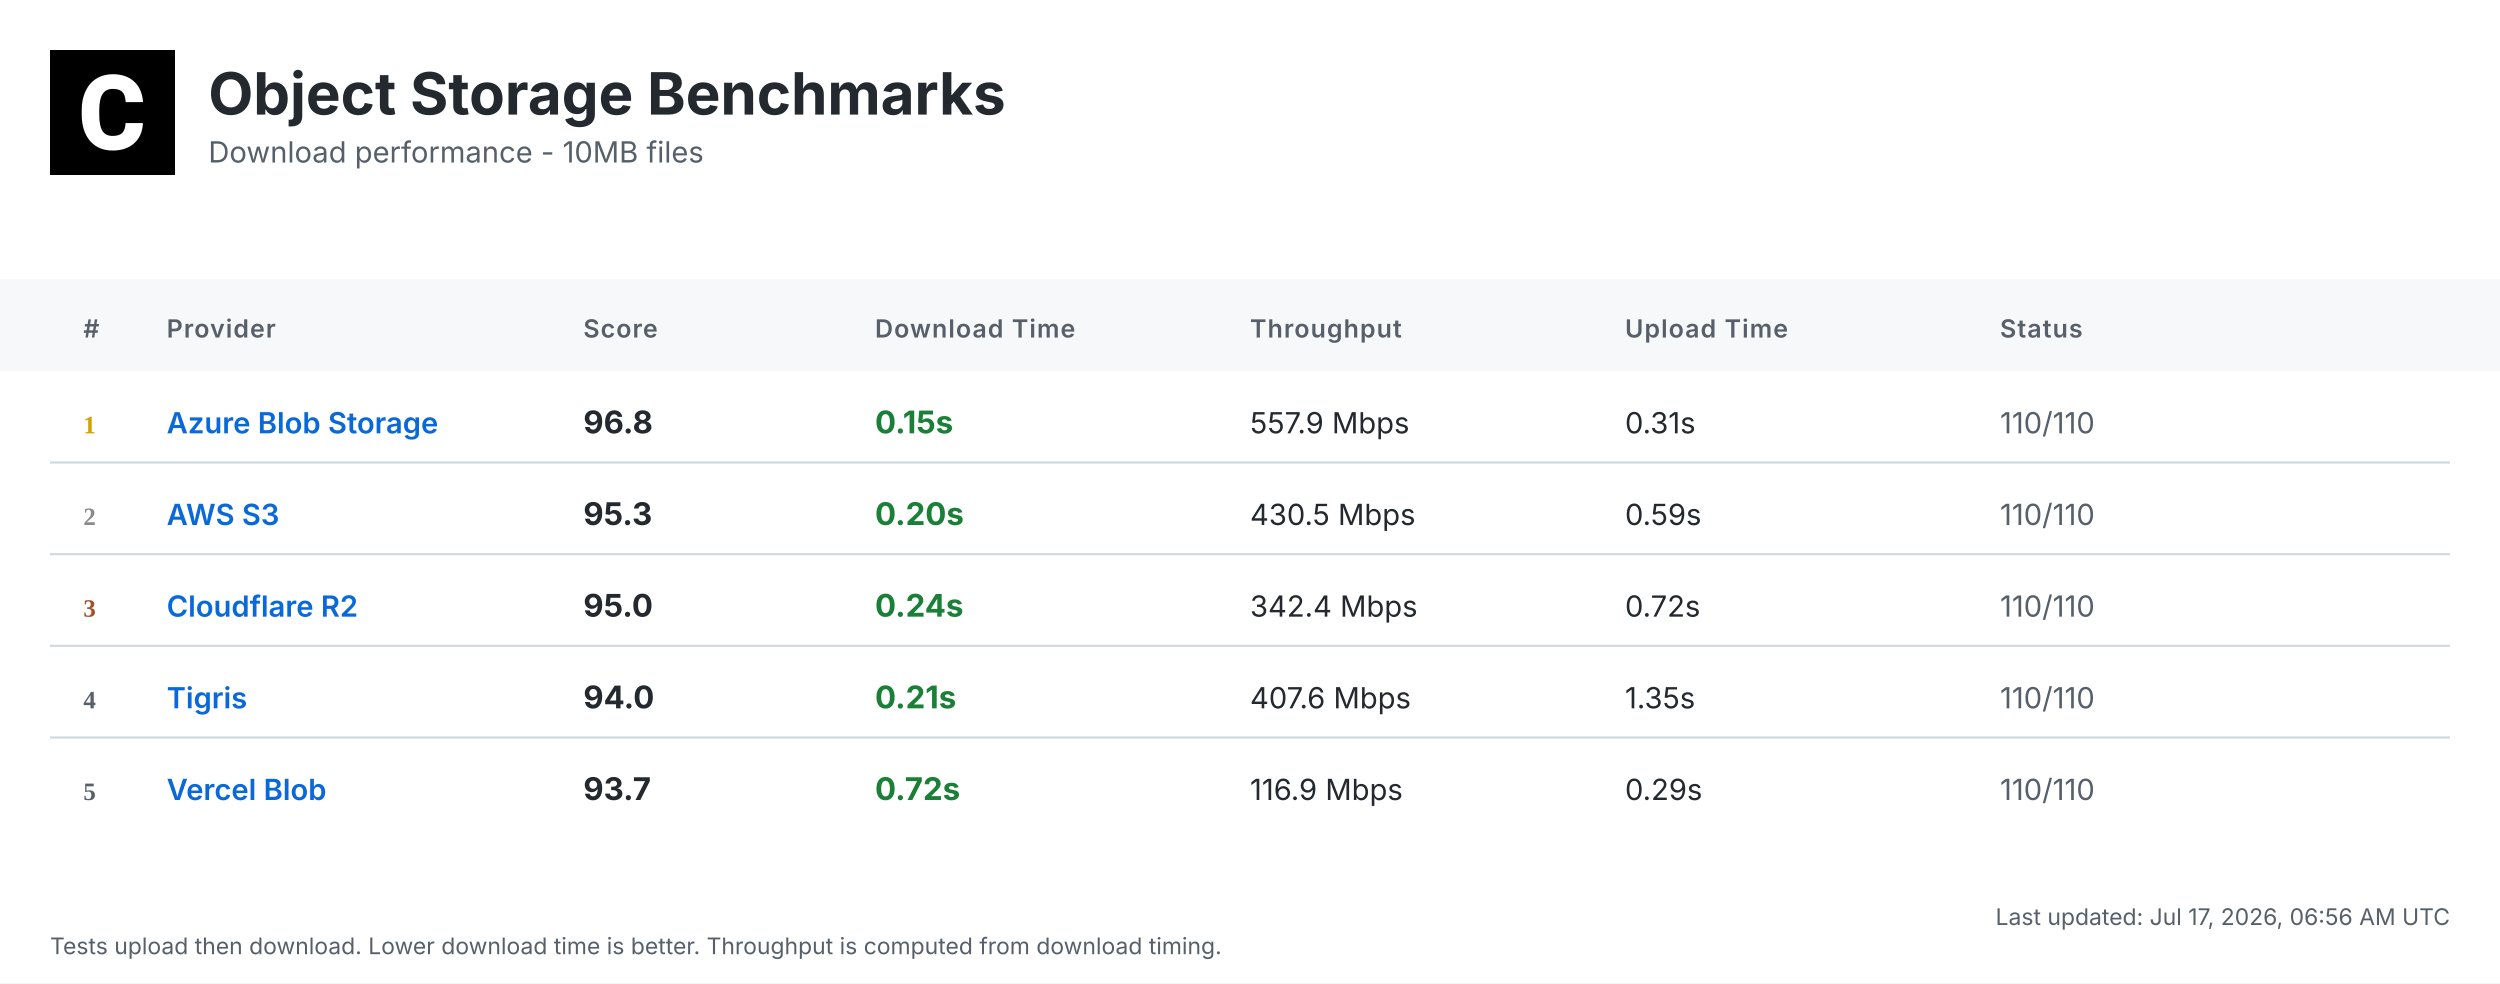
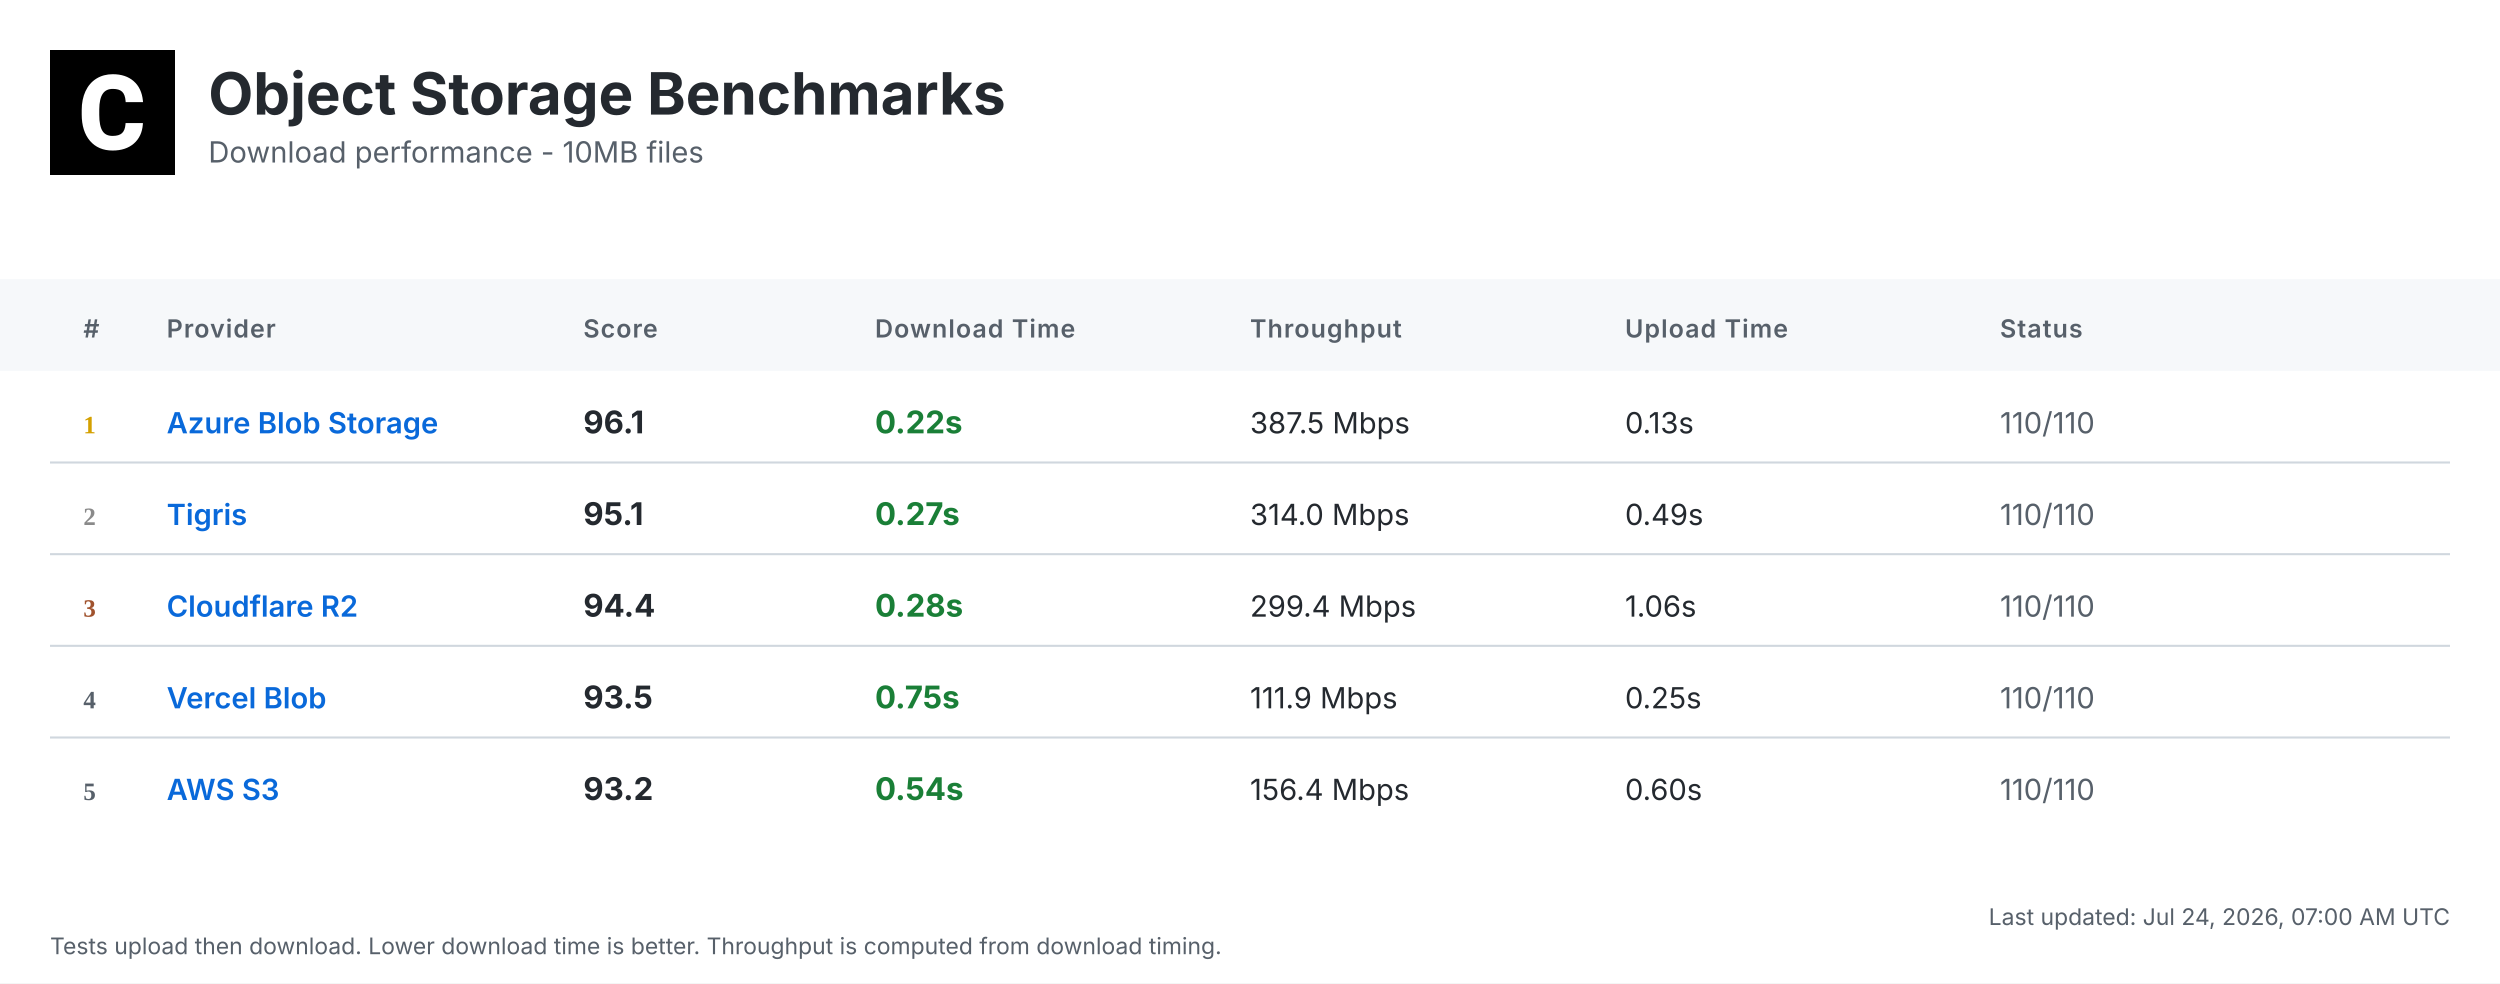
<svg xmlns="http://www.w3.org/2000/svg" width="1200" height="472" viewBox="0 0 1200 472">
  <defs>
    <linearGradient id="headerGrad" x1="0%" y1="0%" x2="100%" y2="100%">
      <stop offset="0%" style="stop-color:#f6f8fa;stop-opacity:1" />
      <stop offset="100%" style="stop-color:#ffffff;stop-opacity:1" />
    </linearGradient>
  </defs>
  <style>
    .bg { fill: #ffffff; }
    .header-bg { fill: url(#headerGrad); }
    .table-header-bg { fill: #f6f8fa; }
    .table-header { font: 600 12px 'Inter', 'SF Pro Display', -apple-system, BlinkMacSystemFont, 'Segoe UI', Roboto, Helvetica, Arial, sans-serif; fill: #57606a; text-transform: uppercase; letter-spacing: 0.5px; }
    .row { font: 14px 'Inter', 'SF Pro Display', -apple-system, BlinkMacSystemFont, 'Segoe UI', Roboto, Helvetica, Arial, sans-serif; fill: #24292f; }
    .rank { font-weight: 700; fill: #57606a; }
    .rank-1 { fill: #d4a000; }
    .rank-2 { fill: #8a8a8a; }
    .rank-3 { fill: #a0522d; }
    .provider { font-weight: 600; fill: #0969da; }
    .download { font-weight: 700; font-size: 15px; }
    .fast { fill: #1a7f37; }
    .medium { fill: #9a6700; }
    .slow { fill: #cf222e; }
    .status { fill: #57606a; }
    .divider { stroke: #d0d7de; stroke-width: 1; }
    .timestamp { font: 11px 'Inter', 'SF Pro Display', -apple-system, BlinkMacSystemFont, 'Segoe UI', Roboto, Helvetica, Arial, sans-serif; fill: #57606a; }
    .title { font: bold 28px 'Inter', 'SF Pro Display', -apple-system, BlinkMacSystemFont, 'Segoe UI', Roboto, Helvetica, Arial, sans-serif; fill: #24292f; }
    .subtitle { font: 14px 'Inter', 'SF Pro Display', -apple-system, BlinkMacSystemFont, 'Segoe UI', Roboto, Helvetica, Arial, sans-serif; fill: #57606a; }
  </style>
  <rect class="bg" width="1200" height="472" />
  <g transform="translate(24, 24)">
    <rect width="60" height="60" fill="#000000" />
    <g transform="scale(0.035) translate(0, 0)">
      <path fill="#ffffff" d="M1036.26,1002.28h237.87l-.93,19.09c-8.38,110.32-49.81,198.3-123.82,262.07-73.09,63.31-170.84,95.43-290.48,95.43-130.81,0-235.55-44.69-311.43-133.6-74.48-87.98-112.65-209.48-112.65-361.23v-60.51c0-96.83,17.7-183.41,51.68-257.43,34.91-74.95,85.19-133.61,149.89-173.63,64.7-40.04,140.12-60.52,225.3-60.52,117.77,0,214.13,32.12,286.29,95.9,72.62,63.3,114.98,153.61,126.15,267.67l1.86,19.08h-238.34l-.93-15.83c-4.65-59.11-20.95-101.94-47.95-127.08-27-25.6-69.83-38.17-127.08-38.17-61.91,0-107.06,20.95-137.33,65.17-31.65,45.15-47.94,117.77-48.87,215.53v74.48c0,102.41,15.36,177.83,45.62,223.91,28.86,44.22,74.01,65.63,137.79,65.63,58.19,0,101.48-12.57,128.95-38.17,26.99-25.14,43.29-66.1,47.48-121.5l.93-16.3Z" />
    </g>
  </g>
  <text class="title" x="100" y="55">Object Storage Benchmarks</text>
  <text class="subtitle" x="100" y="78">Download performance - 10MB files</text>
  <rect class="table-header-bg" y="134" width="1200" height="44" />
  <text class="table-header" x="40" y="162">#</text>
  <text class="table-header" x="80" y="162">Provider</text>
  <text class="table-header" x="280" y="162">Score</text>
  <text class="table-header" x="420" y="162">Download Time</text>
  <text class="table-header" x="600" y="162">Throughput</text>
  <text class="table-header" x="780" y="162">Upload Time</text>
  <text class="table-header" x="960" y="162">Status</text>
  <text class="rank rank-1" x="40" y="208">1</text>
  <text class="row provider" x="80" y="208">Azure Blob Storage</text>
-   <text class="row download" x="280" y="208">96.8</text>
-   <text class="row download fast" x="420" y="208">0.15s</text>
-   <text class="row" x="600" y="208">557.9 Mbps</text>
-   <text class="row" x="780" y="208">0.31s</text>
+   <text class="row download" x="280" y="208">96.1</text>
+   <text class="row download fast" x="420" y="208">0.22s</text>
+   <text class="row" x="600" y="208">387.5 Mbps</text>
+   <text class="row" x="780" y="208">0.13s</text>
  <text class="row status" x="960" y="208">110/110</text>
  <line class="divider" x1="24" y1="222" x2="1176" y2="222" />
  <text class="rank rank-2" x="40" y="252">2</text>
-   <text class="row provider" x="80" y="252">AWS S3</text>
-   <text class="row download" x="280" y="252">95.3</text>
-   <text class="row download fast" x="420" y="252">0.20s</text>
-   <text class="row" x="600" y="252">430.5 Mbps</text>
-   <text class="row" x="780" y="252">0.59s</text>
+   <text class="row provider" x="80" y="252">Tigris</text>
+   <text class="row download" x="280" y="252">95.1</text>
+   <text class="row download fast" x="420" y="252">0.27s</text>
+   <text class="row" x="600" y="252">314.0 Mbps</text>
+   <text class="row" x="780" y="252">0.49s</text>
  <text class="row status" x="960" y="252">110/110</text>
  <line class="divider" x1="24" y1="266" x2="1176" y2="266" />
  <text class="rank rank-3" x="40" y="296">3</text>
  <text class="row provider" x="80" y="296">Cloudflare R2</text>
-   <text class="row download" x="280" y="296">95.0</text>
-   <text class="row download fast" x="420" y="296">0.24s</text>
-   <text class="row" x="600" y="296">342.4 Mbps</text>
-   <text class="row" x="780" y="296">0.72s</text>
+   <text class="row download" x="280" y="296">94.4</text>
+   <text class="row download fast" x="420" y="296">0.28s</text>
+   <text class="row" x="600" y="296">299.4 Mbps</text>
+   <text class="row" x="780" y="296">1.06s</text>
  <text class="row status" x="960" y="296">110/110</text>
  <line class="divider" x1="24" y1="310" x2="1176" y2="310" />
  <text class="rank" x="40" y="340">4</text>
-   <text class="row provider" x="80" y="340">Tigris</text>
-   <text class="row download" x="280" y="340">94.0</text>
-   <text class="row download fast" x="420" y="340">0.21s</text>
-   <text class="row" x="600" y="340">407.6 Mbps</text>
-   <text class="row" x="780" y="340">1.35s</text>
+   <text class="row provider" x="80" y="340">Vercel Blob</text>
+   <text class="row download" x="280" y="340">93.5</text>
+   <text class="row download fast" x="420" y="340">0.75s</text>
+   <text class="row" x="600" y="340">111.9 Mbps</text>
+   <text class="row" x="780" y="340">0.25s</text>
  <text class="row status" x="960" y="340">110/110</text>
  <line class="divider" x1="24" y1="354" x2="1176" y2="354" />
  <text class="rank" x="40" y="384">5</text>
-   <text class="row provider" x="80" y="384">Vercel Blob</text>
-   <text class="row download" x="280" y="384">93.7</text>
-   <text class="row download fast" x="420" y="384">0.72s</text>
-   <text class="row" x="600" y="384">116.9 Mbps</text>
-   <text class="row" x="780" y="384">0.29s</text>
+   <text class="row provider" x="80" y="384">AWS S3</text>
+   <text class="row download" x="280" y="384">93.2</text>
+   <text class="row download fast" x="420" y="384">0.54s</text>
+   <text class="row" x="600" y="384">156.4 Mbps</text>
+   <text class="row" x="780" y="384">0.60s</text>
  <text class="row status" x="960" y="384">110/110</text>
-   <text class="timestamp" x="1176" y="444" text-anchor="end">Last updated: Jul 17, 2026, 06:56 AM UTC</text>
+   <text class="timestamp" x="1176" y="444" text-anchor="end">Last updated: Jul 24, 2026, 07:00 AM UTC</text>
  <text class="timestamp" x="24" y="458">Tests upload then download. Lower download time is better. Throughput is computed from download timing.</text>
</svg>
